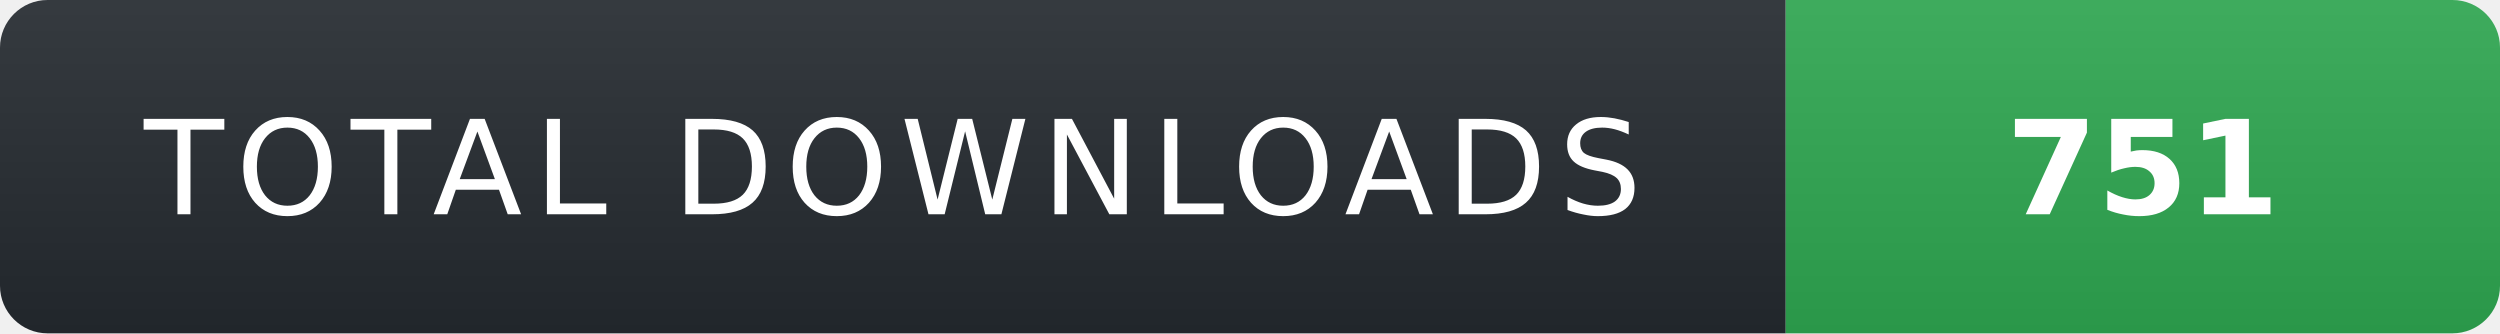
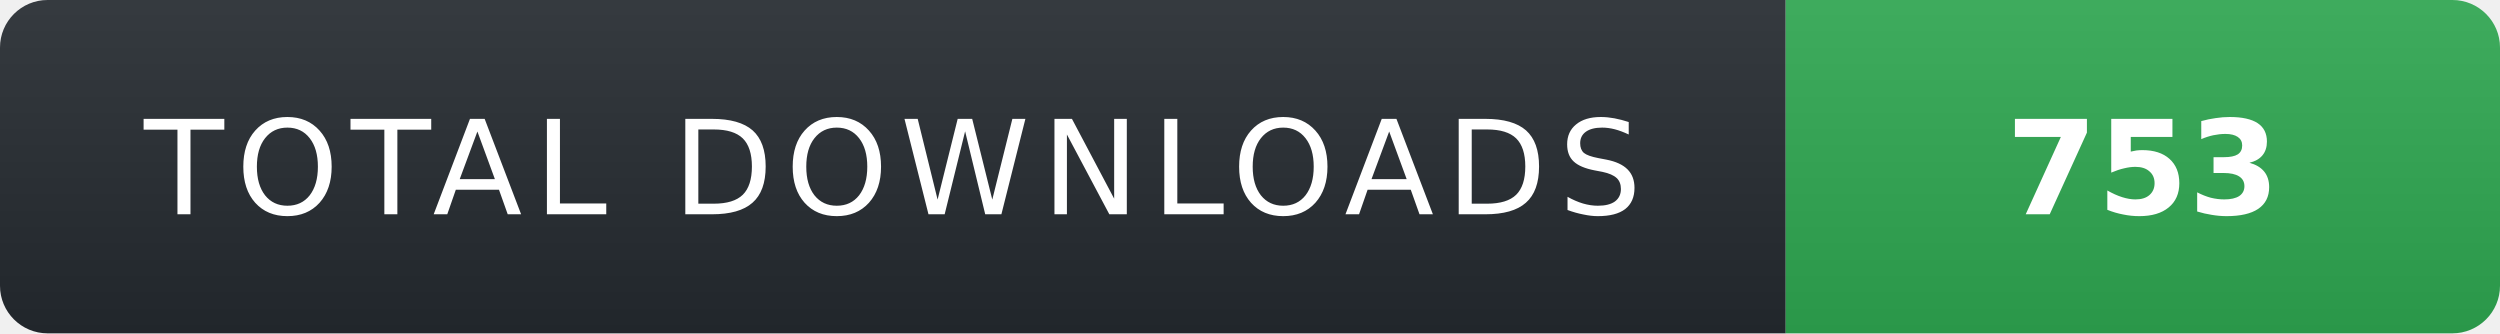
- <svg xmlns="http://www.w3.org/2000/svg" width="210" height="28" role="img" aria-label="TOTAL DOWNLOADS: 751">
+ <svg xmlns="http://www.w3.org/2000/svg" width="210" height="28" role="img" aria-label="TOTAL DOWNLOADS: 753">
  <linearGradient id="s" x2="0" y2="100%">
    <stop offset="0" stop-color="#fff" stop-opacity=".08" />
    <stop offset="1" stop-color="#000" stop-opacity=".08" />
  </linearGradient>
  <clipPath id="r">
    <rect width="210" height="28" rx="4" fill="#fff" />
  </clipPath>
  <g clip-path="url(#r)">
    <rect width="150" height="28" fill="#24292f" />
    <rect x="150" width="60" height="28" fill="#2ea44f" />
    <rect width="210" height="28" fill="url(#s)" />
  </g>
  <g fill="#fff" text-anchor="middle" font-family="Verdana,Geneva,DejaVu Sans,sans-serif" text-rendering="geometricPrecision" font-size="11">
    <text x="75" y="18" fill="#fff" letter-spacing="1">TOTAL DOWNLOADS</text>
-     <text x="180" y="18" fill="#fff" font-weight="700">751</text>
+     <text x="180" y="18" fill="#fff" font-weight="700">753</text>
  </g>
</svg>
